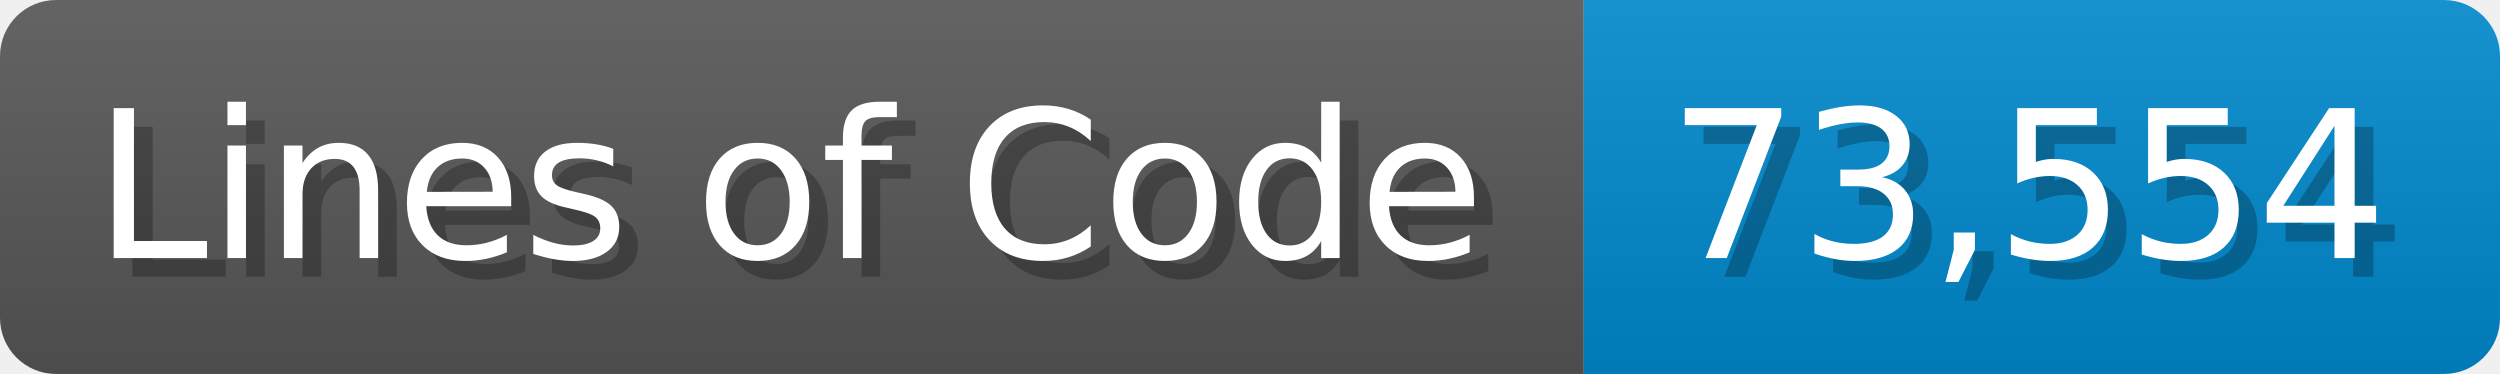
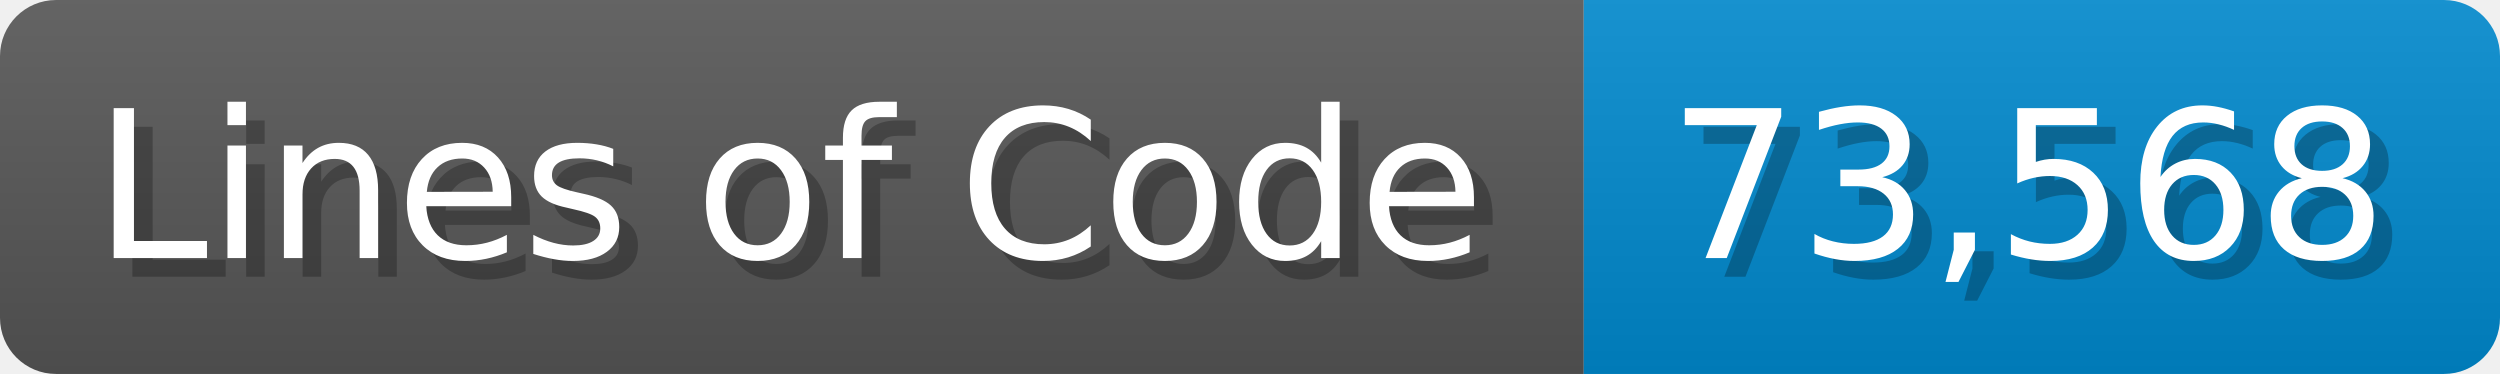
<svg xmlns="http://www.w3.org/2000/svg" width="133.7" height="20" viewBox="0 0 1337 200">
  <linearGradient id="a" x2="0" y2="100%">
    <stop offset="0" stop-opacity=".1" stop-color="#EEE" />
    <stop offset="1" stop-opacity=".1" />
  </linearGradient>
  <mask id="m">
    <rect width="1337" height="200" rx="30" fill="#FFF" />
  </mask>
  <g mask="url(#m)">
    <rect width="847" height="200" fill="#555" />
    <rect width="490" height="200" fill="#08C" x="847" />
    <rect width="1337" height="200" fill="url(#a)" />
  </g>
  <g fill="#fff" text-anchor="start" font-family="Verdana,DejaVu Sans,sans-serif" font-size="110">
    <text x="60" y="148" textLength="747" fill="#000" opacity="0.25">Lines of Code</text>
    <text x="50" y="138" textLength="747">Lines of Code</text>
-     <text x="902" y="148" textLength="390" fill="#000" opacity="0.25">73,554</text>
-     <text x="892" y="138" textLength="390">73,554</text>
+     <text x="902" y="148" textLength="390" fill="#000" opacity="0.25">73,568</text>
+     <text x="892" y="138" textLength="390">73,568</text>
  </g>
</svg>
